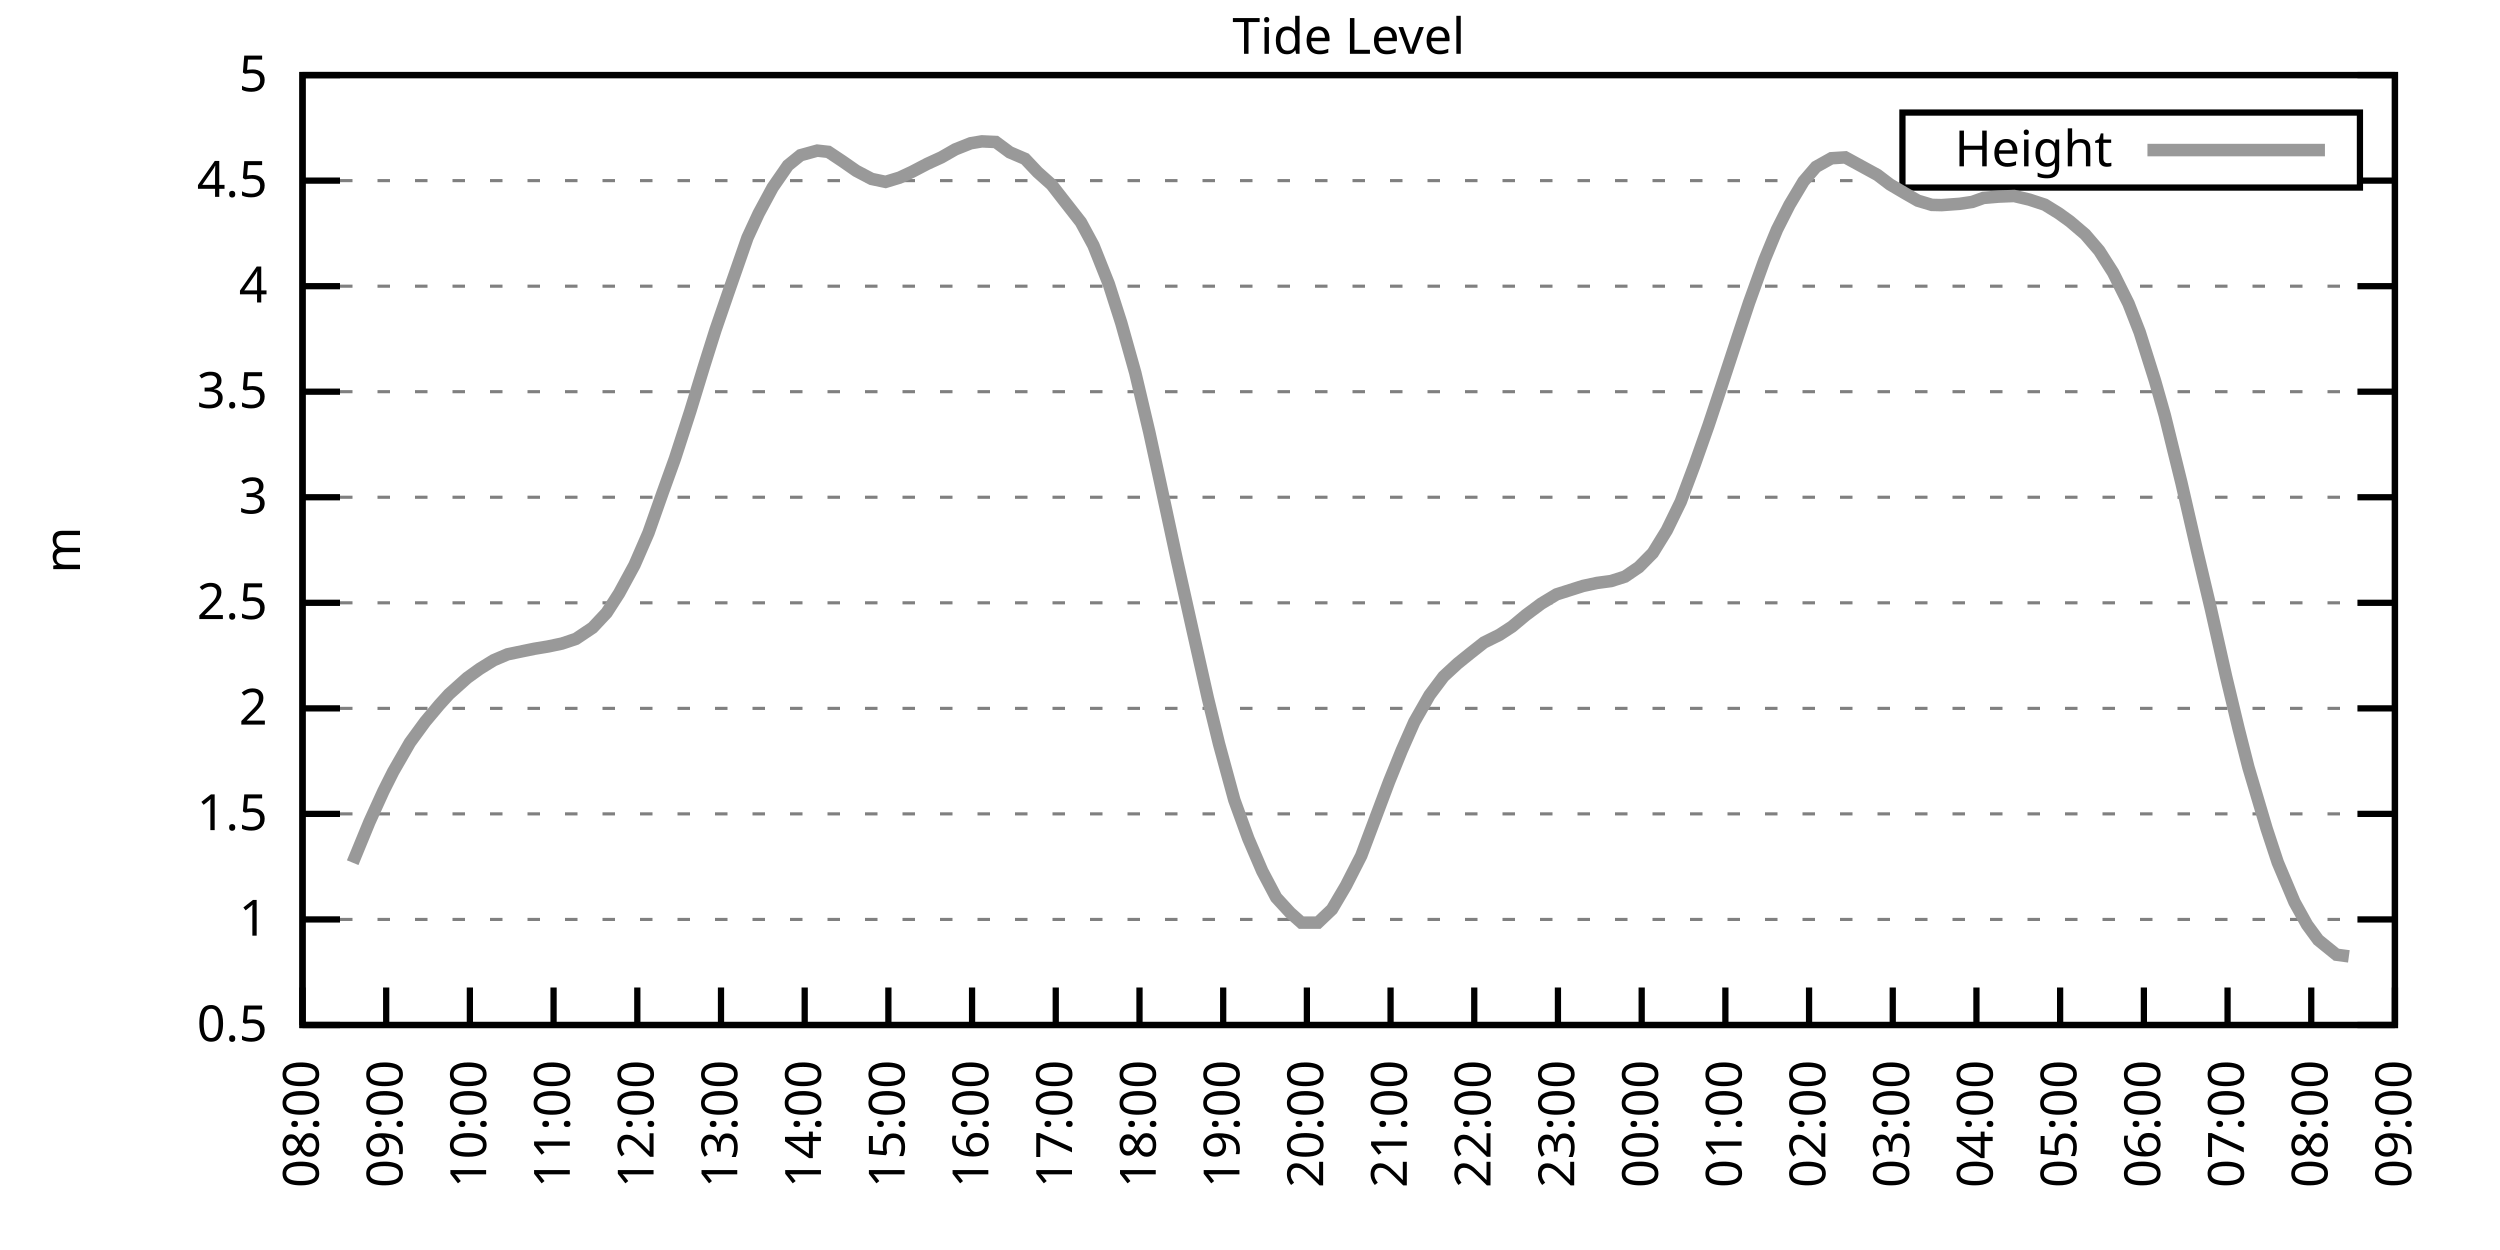
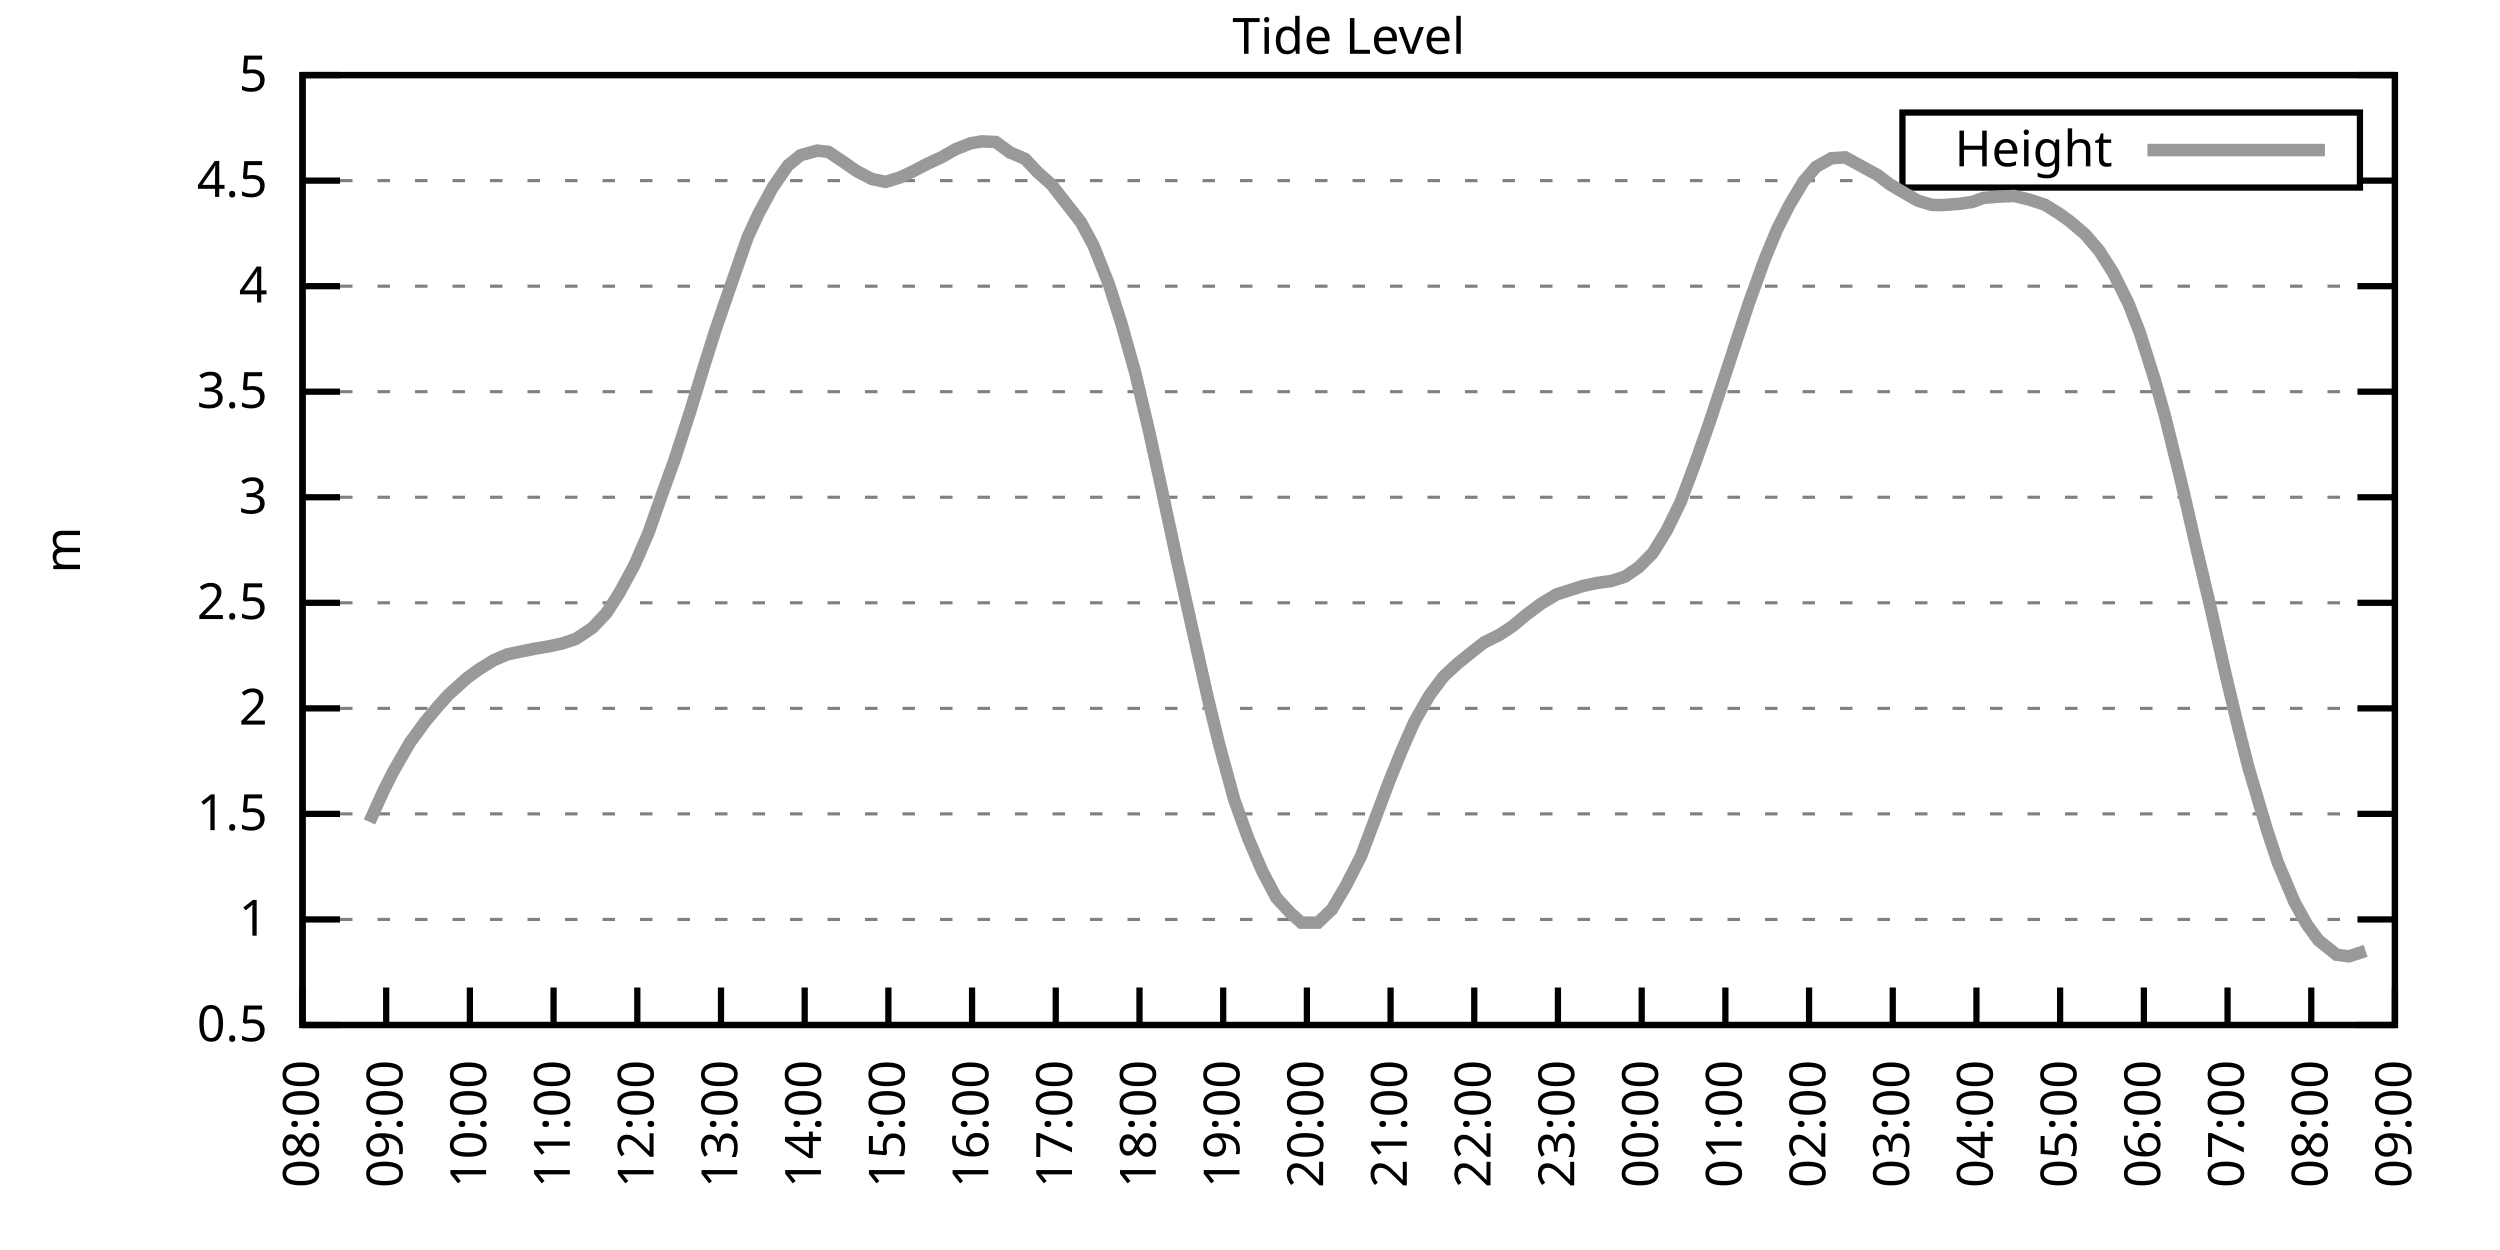
<svg xmlns="http://www.w3.org/2000/svg" xmlns:xlink="http://www.w3.org/1999/xlink" width="400" height="200" viewBox="0 0 400 200">
  <g id="gnuplot_canvas">
    <rect x="0" y="0" width="400" height="200" fill="none" />
    <defs>
      <circle id="gpDot" r="0.5" stroke-width="0.5" stroke="currentColor" />
      <path id="gpPt0" stroke-width="0.333" stroke="currentColor" d="M-1,0 h2 M0,-1 v2" />
      <path id="gpPt1" stroke-width="0.333" stroke="currentColor" d="M-1,-1 L1,1 M1,-1 L-1,1" />
      <path id="gpPt2" stroke-width="0.333" stroke="currentColor" d="M-1,0 L1,0 M0,-1 L0,1 M-1,-1 L1,1 M-1,1 L1,-1" />
      <rect id="gpPt3" stroke-width="0.333" stroke="currentColor" x="-1" y="-1" width="2" height="2" />
      <rect id="gpPt4" stroke-width="0.333" stroke="currentColor" fill="currentColor" x="-1" y="-1" width="2" height="2" />
      <circle id="gpPt5" stroke-width="0.333" stroke="currentColor" cx="0" cy="0" r="1" />
      <use xlink:href="#gpPt5" id="gpPt6" fill="currentColor" stroke="none" />
      <path id="gpPt7" stroke-width="0.333" stroke="currentColor" d="M0,-1.33 L-1.33,0.67 L1.33,0.67 z" />
      <use xlink:href="#gpPt7" id="gpPt8" fill="currentColor" stroke="none" />
      <use xlink:href="#gpPt7" id="gpPt9" stroke="currentColor" transform="rotate(180)" />
      <use xlink:href="#gpPt9" id="gpPt10" fill="currentColor" stroke="none" />
      <use xlink:href="#gpPt3" id="gpPt11" stroke="currentColor" transform="rotate(45)" />
      <use xlink:href="#gpPt11" id="gpPt12" fill="currentColor" stroke="none" />
      <path id="gpPt13" stroke-width="0.333" stroke="currentColor" d="M0,1.330 L1.265,0.411 L0.782,-1.067 L-0.782,-1.076 L-1.265,0.411 z" />
      <use xlink:href="#gpPt13" id="gpPt14" fill="currentColor" stroke="none" />
      <filter id="textbox" filterUnits="objectBoundingBox" x="0" y="0" height="1" width="1">
        <feFlood flood-color="white" flood-opacity="1" result="bgnd" />
        <feComposite in="SourceGraphic" in2="bgnd" operator="atop" />
      </filter>
      <filter id="greybox" filterUnits="objectBoundingBox" x="0" y="0" height="1" width="1">
        <feFlood flood-color="lightgrey" flood-opacity="1" result="grey" />
        <feComposite in="SourceGraphic" in2="grey" operator="atop" />
      </filter>
    </defs>
    <g fill="none" color="white" stroke="currentColor" stroke-width="1.00" stroke-linecap="butt" stroke-linejoin="miter">
</g>
    <g fill="none" color="black" stroke="currentColor" stroke-width="1.00" stroke-linecap="butt" stroke-linejoin="miter">
      <g stroke="none" shape-rendering="crispEdges">
        <polygon fill="rgb(255, 255, 255)" points="48.40,164.00 383.18,164.00 383.18,12.02 48.40,12.02 " />
      </g>
    </g>
    <g fill="none" color="black" stroke="currentColor" stroke-width="1.00" stroke-linecap="butt" stroke-linejoin="miter">
</g>
    <g fill="none" color="black" stroke="black" stroke-width="0.50" stroke-linecap="butt" stroke-linejoin="miter">
</g>
    <g fill="none" color="gray" stroke="currentColor" stroke-width="0.50" stroke-linecap="butt" stroke-linejoin="miter">
      <path stroke="gray" stroke-dasharray="2,4" class="gridline" d="M48.40,164.00 L383.19,164.00  " />
    </g>
    <g fill="none" color="gray" stroke="gray" stroke-width="1.00" stroke-linecap="butt" stroke-linejoin="miter">
</g>
    <g fill="none" color="black" stroke="currentColor" stroke-width="1.00" stroke-linecap="butt" stroke-linejoin="miter">
      <path stroke="black" d="M48.40,164.00 L54.40,164.00 M383.19,164.00 L377.19,164.00  " />
      <g transform="translate(42.80,166.60)" stroke="none" fill="black" font-family="Sans" font-size="8.00" text-anchor="end">
        <text>
          <tspan font-family="Sans"> 0.5</tspan>
        </text>
      </g>
    </g>
    <g fill="none" color="black" stroke="currentColor" stroke-width="1.00" stroke-linecap="butt" stroke-linejoin="miter">
</g>
    <g fill="none" color="black" stroke="black" stroke-width="0.50" stroke-linecap="butt" stroke-linejoin="miter">
</g>
    <g fill="none" color="gray" stroke="currentColor" stroke-width="0.50" stroke-linecap="butt" stroke-linejoin="miter">
      <path stroke="gray" stroke-dasharray="2,4" class="gridline" d="M48.40,147.11 L383.19,147.11  " />
    </g>
    <g fill="none" color="gray" stroke="gray" stroke-width="1.00" stroke-linecap="butt" stroke-linejoin="miter">
</g>
    <g fill="none" color="black" stroke="currentColor" stroke-width="1.00" stroke-linecap="butt" stroke-linejoin="miter">
      <path stroke="black" d="M48.40,147.11 L54.40,147.11 M383.19,147.11 L377.19,147.11  " />
      <g transform="translate(42.80,149.71)" stroke="none" fill="black" font-family="Sans" font-size="8.00" text-anchor="end">
        <text>
          <tspan font-family="Sans"> 1</tspan>
        </text>
      </g>
    </g>
    <g fill="none" color="black" stroke="currentColor" stroke-width="1.00" stroke-linecap="butt" stroke-linejoin="miter">
</g>
    <g fill="none" color="black" stroke="black" stroke-width="0.50" stroke-linecap="butt" stroke-linejoin="miter">
</g>
    <g fill="none" color="gray" stroke="currentColor" stroke-width="0.50" stroke-linecap="butt" stroke-linejoin="miter">
      <path stroke="gray" stroke-dasharray="2,4" class="gridline" d="M48.40,130.22 L383.19,130.22  " />
    </g>
    <g fill="none" color="gray" stroke="gray" stroke-width="1.00" stroke-linecap="butt" stroke-linejoin="miter">
</g>
    <g fill="none" color="black" stroke="currentColor" stroke-width="1.00" stroke-linecap="butt" stroke-linejoin="miter">
      <path stroke="black" d="M48.40,130.22 L54.40,130.22 M383.19,130.22 L377.19,130.22  " />
      <g transform="translate(42.80,132.82)" stroke="none" fill="black" font-family="Sans" font-size="8.00" text-anchor="end">
        <text>
          <tspan font-family="Sans"> 1.5</tspan>
        </text>
      </g>
    </g>
    <g fill="none" color="black" stroke="currentColor" stroke-width="1.00" stroke-linecap="butt" stroke-linejoin="miter">
</g>
    <g fill="none" color="black" stroke="black" stroke-width="0.50" stroke-linecap="butt" stroke-linejoin="miter">
</g>
    <g fill="none" color="gray" stroke="currentColor" stroke-width="0.50" stroke-linecap="butt" stroke-linejoin="miter">
      <path stroke="gray" stroke-dasharray="2,4" class="gridline" d="M48.40,113.34 L383.19,113.34  " />
    </g>
    <g fill="none" color="gray" stroke="gray" stroke-width="1.00" stroke-linecap="butt" stroke-linejoin="miter">
</g>
    <g fill="none" color="black" stroke="currentColor" stroke-width="1.00" stroke-linecap="butt" stroke-linejoin="miter">
      <path stroke="black" d="M48.40,113.34 L54.40,113.34 M383.19,113.34 L377.19,113.34  " />
      <g transform="translate(42.80,115.94)" stroke="none" fill="black" font-family="Sans" font-size="8.00" text-anchor="end">
        <text>
          <tspan font-family="Sans"> 2</tspan>
        </text>
      </g>
    </g>
    <g fill="none" color="black" stroke="currentColor" stroke-width="1.00" stroke-linecap="butt" stroke-linejoin="miter">
</g>
    <g fill="none" color="black" stroke="black" stroke-width="0.50" stroke-linecap="butt" stroke-linejoin="miter">
</g>
    <g fill="none" color="gray" stroke="currentColor" stroke-width="0.50" stroke-linecap="butt" stroke-linejoin="miter">
      <path stroke="gray" stroke-dasharray="2,4" class="gridline" d="M48.40,96.45 L383.19,96.45  " />
    </g>
    <g fill="none" color="gray" stroke="gray" stroke-width="1.00" stroke-linecap="butt" stroke-linejoin="miter">
</g>
    <g fill="none" color="black" stroke="currentColor" stroke-width="1.00" stroke-linecap="butt" stroke-linejoin="miter">
      <path stroke="black" d="M48.40,96.45 L54.40,96.45 M383.19,96.45 L377.19,96.45  " />
      <g transform="translate(42.80,99.05)" stroke="none" fill="black" font-family="Sans" font-size="8.00" text-anchor="end">
        <text>
          <tspan font-family="Sans"> 2.5</tspan>
        </text>
      </g>
    </g>
    <g fill="none" color="black" stroke="currentColor" stroke-width="1.00" stroke-linecap="butt" stroke-linejoin="miter">
</g>
    <g fill="none" color="black" stroke="black" stroke-width="0.50" stroke-linecap="butt" stroke-linejoin="miter">
</g>
    <g fill="none" color="gray" stroke="currentColor" stroke-width="0.50" stroke-linecap="butt" stroke-linejoin="miter">
      <path stroke="gray" stroke-dasharray="2,4" class="gridline" d="M48.40,79.56 L383.19,79.56  " />
    </g>
    <g fill="none" color="gray" stroke="gray" stroke-width="1.00" stroke-linecap="butt" stroke-linejoin="miter">
</g>
    <g fill="none" color="black" stroke="currentColor" stroke-width="1.00" stroke-linecap="butt" stroke-linejoin="miter">
      <path stroke="black" d="M48.40,79.56 L54.40,79.56 M383.19,79.56 L377.19,79.56  " />
      <g transform="translate(42.80,82.16)" stroke="none" fill="black" font-family="Sans" font-size="8.00" text-anchor="end">
        <text>
          <tspan font-family="Sans"> 3</tspan>
        </text>
      </g>
    </g>
    <g fill="none" color="black" stroke="currentColor" stroke-width="1.00" stroke-linecap="butt" stroke-linejoin="miter">
</g>
    <g fill="none" color="black" stroke="black" stroke-width="0.50" stroke-linecap="butt" stroke-linejoin="miter">
</g>
    <g fill="none" color="gray" stroke="currentColor" stroke-width="0.50" stroke-linecap="butt" stroke-linejoin="miter">
      <path stroke="gray" stroke-dasharray="2,4" class="gridline" d="M48.40,62.67 L383.19,62.67  " />
    </g>
    <g fill="none" color="gray" stroke="gray" stroke-width="1.00" stroke-linecap="butt" stroke-linejoin="miter">
</g>
    <g fill="none" color="black" stroke="currentColor" stroke-width="1.00" stroke-linecap="butt" stroke-linejoin="miter">
      <path stroke="black" d="M48.40,62.67 L54.40,62.67 M383.19,62.67 L377.19,62.67  " />
      <g transform="translate(42.80,65.27)" stroke="none" fill="black" font-family="Sans" font-size="8.00" text-anchor="end">
        <text>
          <tspan font-family="Sans"> 3.5</tspan>
        </text>
      </g>
    </g>
    <g fill="none" color="black" stroke="currentColor" stroke-width="1.00" stroke-linecap="butt" stroke-linejoin="miter">
</g>
    <g fill="none" color="black" stroke="black" stroke-width="0.50" stroke-linecap="butt" stroke-linejoin="miter">
</g>
    <g fill="none" color="gray" stroke="currentColor" stroke-width="0.50" stroke-linecap="butt" stroke-linejoin="miter">
      <path stroke="gray" stroke-dasharray="2,4" class="gridline" d="M48.40,45.79 L383.19,45.79  " />
    </g>
    <g fill="none" color="gray" stroke="gray" stroke-width="1.00" stroke-linecap="butt" stroke-linejoin="miter">
</g>
    <g fill="none" color="black" stroke="currentColor" stroke-width="1.00" stroke-linecap="butt" stroke-linejoin="miter">
      <path stroke="black" d="M48.40,45.79 L54.40,45.79 M383.19,45.79 L377.19,45.79  " />
      <g transform="translate(42.80,48.39)" stroke="none" fill="black" font-family="Sans" font-size="8.00" text-anchor="end">
        <text>
          <tspan font-family="Sans"> 4</tspan>
        </text>
      </g>
    </g>
    <g fill="none" color="black" stroke="currentColor" stroke-width="1.00" stroke-linecap="butt" stroke-linejoin="miter">
</g>
    <g fill="none" color="black" stroke="black" stroke-width="0.50" stroke-linecap="butt" stroke-linejoin="miter">
</g>
    <g fill="none" color="gray" stroke="currentColor" stroke-width="0.50" stroke-linecap="butt" stroke-linejoin="miter">
      <path stroke="gray" stroke-dasharray="2,4" class="gridline" d="M48.40,28.90 L304.39,28.90 M377.59,28.90 L383.19,28.90  " />
    </g>
    <g fill="none" color="gray" stroke="gray" stroke-width="1.00" stroke-linecap="butt" stroke-linejoin="miter">
</g>
    <g fill="none" color="black" stroke="currentColor" stroke-width="1.00" stroke-linecap="butt" stroke-linejoin="miter">
      <path stroke="black" d="M48.40,28.90 L54.40,28.90 M383.19,28.90 L377.19,28.90  " />
      <g transform="translate(42.80,31.50)" stroke="none" fill="black" font-family="Sans" font-size="8.00" text-anchor="end">
        <text>
          <tspan font-family="Sans"> 4.5</tspan>
        </text>
      </g>
    </g>
    <g fill="none" color="black" stroke="currentColor" stroke-width="1.00" stroke-linecap="butt" stroke-linejoin="miter">
</g>
    <g fill="none" color="black" stroke="black" stroke-width="0.50" stroke-linecap="butt" stroke-linejoin="miter">
</g>
    <g fill="none" color="gray" stroke="currentColor" stroke-width="0.50" stroke-linecap="butt" stroke-linejoin="miter">
      <path stroke="gray" stroke-dasharray="2,4" class="gridline" d="M48.40,12.01 L383.19,12.01  " />
    </g>
    <g fill="none" color="gray" stroke="gray" stroke-width="1.00" stroke-linecap="butt" stroke-linejoin="miter">
</g>
    <g fill="none" color="black" stroke="currentColor" stroke-width="1.00" stroke-linecap="butt" stroke-linejoin="miter">
      <path stroke="black" d="M48.40,12.01 L54.40,12.01 M383.19,12.01 L377.19,12.01  " />
      <g transform="translate(42.80,14.61)" stroke="none" fill="black" font-family="Sans" font-size="8.00" text-anchor="end">
        <text>
          <tspan font-family="Sans"> 5</tspan>
        </text>
      </g>
    </g>
    <g fill="none" color="black" stroke="currentColor" stroke-width="1.00" stroke-linecap="butt" stroke-linejoin="miter">
      <path stroke="black" d="M48.40,164.00 L48.40,158.00  " />
      <g transform="translate(51.00,169.60) rotate(270.00)" stroke="none" fill="black" font-family="Sans" font-size="8.00" text-anchor="end">
        <text>
          <tspan font-family="Sans">08:00</tspan>
        </text>
      </g>
    </g>
    <g fill="none" color="black" stroke="currentColor" stroke-width="1.00" stroke-linecap="butt" stroke-linejoin="miter">
      <path stroke="black" d="M61.79,164.00 L61.79,158.00  " />
      <g transform="translate(64.39,169.60) rotate(270.00)" stroke="none" fill="black" font-family="Sans" font-size="8.00" text-anchor="end">
        <text>
          <tspan font-family="Sans">09:00</tspan>
        </text>
      </g>
    </g>
    <g fill="none" color="black" stroke="currentColor" stroke-width="1.00" stroke-linecap="butt" stroke-linejoin="miter">
      <path stroke="black" d="M75.18,164.00 L75.18,158.00  " />
      <g transform="translate(77.78,169.60) rotate(270.00)" stroke="none" fill="black" font-family="Sans" font-size="8.00" text-anchor="end">
        <text>
          <tspan font-family="Sans">10:00</tspan>
        </text>
      </g>
    </g>
    <g fill="none" color="black" stroke="currentColor" stroke-width="1.00" stroke-linecap="butt" stroke-linejoin="miter">
      <path stroke="black" d="M88.57,164.00 L88.57,158.00  " />
      <g transform="translate(91.17,169.60) rotate(270.00)" stroke="none" fill="black" font-family="Sans" font-size="8.00" text-anchor="end">
        <text>
          <tspan font-family="Sans">11:00</tspan>
        </text>
      </g>
    </g>
    <g fill="none" color="black" stroke="currentColor" stroke-width="1.00" stroke-linecap="butt" stroke-linejoin="miter">
      <path stroke="black" d="M101.97,164.00 L101.97,158.00  " />
      <g transform="translate(104.57,169.60) rotate(270.00)" stroke="none" fill="black" font-family="Sans" font-size="8.00" text-anchor="end">
        <text>
          <tspan font-family="Sans">12:00</tspan>
        </text>
      </g>
    </g>
    <g fill="none" color="black" stroke="currentColor" stroke-width="1.00" stroke-linecap="butt" stroke-linejoin="miter">
      <path stroke="black" d="M115.36,164.00 L115.36,158.00  " />
      <g transform="translate(117.96,169.60) rotate(270.00)" stroke="none" fill="black" font-family="Sans" font-size="8.00" text-anchor="end">
        <text>
          <tspan font-family="Sans">13:00</tspan>
        </text>
      </g>
    </g>
    <g fill="none" color="black" stroke="currentColor" stroke-width="1.00" stroke-linecap="butt" stroke-linejoin="miter">
      <path stroke="black" d="M128.75,164.00 L128.75,158.00  " />
      <g transform="translate(131.35,169.60) rotate(270.00)" stroke="none" fill="black" font-family="Sans" font-size="8.00" text-anchor="end">
        <text>
          <tspan font-family="Sans">14:00</tspan>
        </text>
      </g>
    </g>
    <g fill="none" color="black" stroke="currentColor" stroke-width="1.00" stroke-linecap="butt" stroke-linejoin="miter">
      <path stroke="black" d="M142.14,164.00 L142.14,158.00  " />
      <g transform="translate(144.74,169.60) rotate(270.00)" stroke="none" fill="black" font-family="Sans" font-size="8.00" text-anchor="end">
        <text>
          <tspan font-family="Sans">15:00</tspan>
        </text>
      </g>
    </g>
    <g fill="none" color="black" stroke="currentColor" stroke-width="1.00" stroke-linecap="butt" stroke-linejoin="miter">
      <path stroke="black" d="M155.53,164.00 L155.53,158.00  " />
      <g transform="translate(158.13,169.60) rotate(270.00)" stroke="none" fill="black" font-family="Sans" font-size="8.00" text-anchor="end">
        <text>
          <tspan font-family="Sans">16:00</tspan>
        </text>
      </g>
    </g>
    <g fill="none" color="black" stroke="currentColor" stroke-width="1.00" stroke-linecap="butt" stroke-linejoin="miter">
      <path stroke="black" d="M168.92,164.00 L168.92,158.00  " />
      <g transform="translate(171.52,169.60) rotate(270.00)" stroke="none" fill="black" font-family="Sans" font-size="8.00" text-anchor="end">
        <text>
          <tspan font-family="Sans">17:00</tspan>
        </text>
      </g>
    </g>
    <g fill="none" color="black" stroke="currentColor" stroke-width="1.00" stroke-linecap="butt" stroke-linejoin="miter">
      <path stroke="black" d="M182.32,164.00 L182.32,158.00  " />
      <g transform="translate(184.92,169.60) rotate(270.00)" stroke="none" fill="black" font-family="Sans" font-size="8.00" text-anchor="end">
        <text>
          <tspan font-family="Sans">18:00</tspan>
        </text>
      </g>
    </g>
    <g fill="none" color="black" stroke="currentColor" stroke-width="1.00" stroke-linecap="butt" stroke-linejoin="miter">
      <path stroke="black" d="M195.71,164.00 L195.71,158.00  " />
      <g transform="translate(198.31,169.60) rotate(270.00)" stroke="none" fill="black" font-family="Sans" font-size="8.00" text-anchor="end">
        <text>
          <tspan font-family="Sans">19:00</tspan>
        </text>
      </g>
    </g>
    <g fill="none" color="black" stroke="currentColor" stroke-width="1.00" stroke-linecap="butt" stroke-linejoin="miter">
      <path stroke="black" d="M209.10,164.00 L209.10,158.00  " />
      <g transform="translate(211.70,169.60) rotate(270.00)" stroke="none" fill="black" font-family="Sans" font-size="8.00" text-anchor="end">
        <text>
          <tspan font-family="Sans">20:00</tspan>
        </text>
      </g>
    </g>
    <g fill="none" color="black" stroke="currentColor" stroke-width="1.00" stroke-linecap="butt" stroke-linejoin="miter">
      <path stroke="black" d="M222.49,164.00 L222.49,158.00  " />
      <g transform="translate(225.09,169.60) rotate(270.00)" stroke="none" fill="black" font-family="Sans" font-size="8.00" text-anchor="end">
        <text>
          <tspan font-family="Sans">21:00</tspan>
        </text>
      </g>
    </g>
    <g fill="none" color="black" stroke="currentColor" stroke-width="1.00" stroke-linecap="butt" stroke-linejoin="miter">
      <path stroke="black" d="M235.88,164.00 L235.88,158.00  " />
      <g transform="translate(238.48,169.60) rotate(270.00)" stroke="none" fill="black" font-family="Sans" font-size="8.00" text-anchor="end">
        <text>
          <tspan font-family="Sans">22:00</tspan>
        </text>
      </g>
    </g>
    <g fill="none" color="black" stroke="currentColor" stroke-width="1.00" stroke-linecap="butt" stroke-linejoin="miter">
      <path stroke="black" d="M249.27,164.00 L249.27,158.00  " />
      <g transform="translate(251.87,169.60) rotate(270.00)" stroke="none" fill="black" font-family="Sans" font-size="8.00" text-anchor="end">
        <text>
          <tspan font-family="Sans">23:00</tspan>
        </text>
      </g>
    </g>
    <g fill="none" color="black" stroke="currentColor" stroke-width="1.00" stroke-linecap="butt" stroke-linejoin="miter">
      <path stroke="black" d="M262.67,164.00 L262.67,158.00  " />
      <g transform="translate(265.27,169.60) rotate(270.00)" stroke="none" fill="black" font-family="Sans" font-size="8.00" text-anchor="end">
        <text>
          <tspan font-family="Sans">00:00</tspan>
        </text>
      </g>
    </g>
    <g fill="none" color="black" stroke="currentColor" stroke-width="1.00" stroke-linecap="butt" stroke-linejoin="miter">
      <path stroke="black" d="M276.06,164.00 L276.06,158.00  " />
      <g transform="translate(278.66,169.60) rotate(270.00)" stroke="none" fill="black" font-family="Sans" font-size="8.00" text-anchor="end">
        <text>
          <tspan font-family="Sans">01:00</tspan>
        </text>
      </g>
    </g>
    <g fill="none" color="black" stroke="currentColor" stroke-width="1.00" stroke-linecap="butt" stroke-linejoin="miter">
      <path stroke="black" d="M289.45,164.00 L289.45,158.00  " />
      <g transform="translate(292.05,169.60) rotate(270.00)" stroke="none" fill="black" font-family="Sans" font-size="8.00" text-anchor="end">
        <text>
          <tspan font-family="Sans">02:00</tspan>
        </text>
      </g>
    </g>
    <g fill="none" color="black" stroke="currentColor" stroke-width="1.00" stroke-linecap="butt" stroke-linejoin="miter">
      <path stroke="black" d="M302.84,164.00 L302.84,158.00  " />
      <g transform="translate(305.44,169.60) rotate(270.00)" stroke="none" fill="black" font-family="Sans" font-size="8.00" text-anchor="end">
        <text>
          <tspan font-family="Sans">03:00</tspan>
        </text>
      </g>
    </g>
    <g fill="none" color="black" stroke="currentColor" stroke-width="1.00" stroke-linecap="butt" stroke-linejoin="miter">
      <path stroke="black" d="M316.23,164.00 L316.23,158.00  " />
      <g transform="translate(318.83,169.60) rotate(270.00)" stroke="none" fill="black" font-family="Sans" font-size="8.00" text-anchor="end">
        <text>
          <tspan font-family="Sans">04:00</tspan>
        </text>
      </g>
    </g>
    <g fill="none" color="black" stroke="currentColor" stroke-width="1.00" stroke-linecap="butt" stroke-linejoin="miter">
      <path stroke="black" d="M329.62,164.00 L329.62,158.00  " />
      <g transform="translate(332.22,169.60) rotate(270.00)" stroke="none" fill="black" font-family="Sans" font-size="8.00" text-anchor="end">
        <text>
          <tspan font-family="Sans">05:00</tspan>
        </text>
      </g>
    </g>
    <g fill="none" color="black" stroke="currentColor" stroke-width="1.00" stroke-linecap="butt" stroke-linejoin="miter">
      <path stroke="black" d="M343.02,164.00 L343.02,158.00  " />
      <g transform="translate(345.62,169.60) rotate(270.00)" stroke="none" fill="black" font-family="Sans" font-size="8.00" text-anchor="end">
        <text>
          <tspan font-family="Sans">06:00</tspan>
        </text>
      </g>
    </g>
    <g fill="none" color="black" stroke="currentColor" stroke-width="1.00" stroke-linecap="butt" stroke-linejoin="miter">
      <path stroke="black" d="M356.41,164.00 L356.41,158.00  " />
      <g transform="translate(359.01,169.60) rotate(270.00)" stroke="none" fill="black" font-family="Sans" font-size="8.00" text-anchor="end">
        <text>
          <tspan font-family="Sans">07:00</tspan>
        </text>
      </g>
    </g>
    <g fill="none" color="black" stroke="currentColor" stroke-width="1.00" stroke-linecap="butt" stroke-linejoin="miter">
      <path stroke="black" d="M369.80,164.00 L369.80,158.00  " />
      <g transform="translate(372.40,169.60) rotate(270.00)" stroke="none" fill="black" font-family="Sans" font-size="8.00" text-anchor="end">
        <text>
          <tspan font-family="Sans">08:00</tspan>
        </text>
      </g>
    </g>
    <g fill="none" color="black" stroke="currentColor" stroke-width="1.00" stroke-linecap="butt" stroke-linejoin="miter">
      <path stroke="black" d="M383.19,164.00 L383.19,158.00  " />
      <g transform="translate(385.79,169.60) rotate(270.00)" stroke="none" fill="black" font-family="Sans" font-size="8.00" text-anchor="end">
        <text>
          <tspan font-family="Sans">09:00</tspan>
        </text>
      </g>
    </g>
    <g fill="none" color="black" stroke="currentColor" stroke-width="1.00" stroke-linecap="butt" stroke-linejoin="miter">
</g>
    <g fill="none" color="black" stroke="currentColor" stroke-width="1.00" stroke-linecap="butt" stroke-linejoin="miter">
      <path stroke="black" d="M48.40,12.01 L48.40,164.00 L383.19,164.00 L383.19,12.01 L48.40,12.01 Z  " />
    </g>
    <g fill="none" color="black" stroke="currentColor" stroke-width="1.00" stroke-linecap="butt" stroke-linejoin="miter">
</g>
    <g fill="none" color="black" stroke="currentColor" stroke-width="1.00" stroke-linecap="butt" stroke-linejoin="miter">
      <path stroke="black" d="M304.39,30.01 L304.39,18.01 L377.59,18.01 L377.59,30.01 L304.39,30.01 Z  " />
    </g>
    <g id="Tide_level_plot_1">
      <g fill="none" color="white" stroke="black" stroke-width="2.00" stroke-linecap="butt" stroke-linejoin="miter">
</g>
      <g fill="none" color="black" stroke="currentColor" stroke-width="2.00" stroke-linecap="butt" stroke-linejoin="miter">
        <g transform="translate(337.99,26.61)" stroke="none" fill="black" font-family="Sans" font-size="8.00" text-anchor="end">
          <text>
            <tspan font-family="Sans">Height</tspan>
          </text>
        </g>
      </g>
      <g fill="none" color="black" stroke="currentColor" stroke-width="2.00" stroke-linecap="butt" stroke-linejoin="miter">
-         <path stroke="rgb(153, 153, 153)" d="M343.59,24.01 L371.99,24.01 M56.43,138.03 L59.11,131.51 L61.35,126.58 L62.91,123.47 L65.59,118.81 L68.04,115.46   L70.27,112.80 L71.84,111.07 L74.74,108.47 L76.75,107.02 L78.98,105.64 L81.21,104.69 L83.66,104.18 L85.45,103.81   L87.68,103.44 L89.91,102.97 L92.15,102.22 L94.82,100.43 L97.06,98.04 L99.06,94.93 L101.52,90.40 L103.75,85.27   L105.98,78.95 L107.99,73.38 L110.45,65.78 L112.68,58.49 L114.47,52.81 L116.47,47.00 L119.60,38.02 L121.38,34.17   L123.62,30.01 L126.07,26.47 L128.08,24.84 L130.76,24.10 L132.54,24.30 L134.78,25.79 L137.01,27.34 L139.46,28.63   L141.69,29.10 L143.93,28.42 L145.94,27.48 L148.39,26.20 L150.62,25.18 L152.85,23.90 L155.31,22.92 L157.10,22.62   L159.33,22.72 L161.56,24.37 L164.01,25.42 L166.02,27.55 L168.25,29.54 L170.04,31.84 L172.94,35.55 L174.95,39.27   L177.41,45.45 L179.41,51.70 L181.65,59.67 L183.88,69.12 L185.66,77.30 L188.34,89.76 L190.80,100.77 L193.25,111.68   L195.04,119.01 L197.49,128.00 L199.73,134.18 L201.96,139.38 L204.19,143.60 L206.42,146.03 L208.21,147.62 L210.88,147.62   L213.12,145.49 L215.35,141.71 L217.80,136.91 L219.59,132.15 L222.27,125.02 L224.28,120.06 L226.29,115.50 L228.74,111.21   L230.97,108.24 L233.20,106.18 L235.21,104.56 L237.44,102.80 L239.90,101.58 L241.91,100.27 L244.14,98.41 L246.60,96.58   L249.05,95.10 L251.28,94.39 L253.29,93.75 L255.52,93.27 L257.76,92.97 L259.99,92.26 L262.22,90.74 L264.45,88.48   L266.68,84.86 L268.92,80.27 L271.15,74.33 L273.38,68.01 L275.39,61.96 L278.07,53.79 L279.85,48.42 L282.31,41.60   L284.32,36.73 L286.32,32.78 L288.56,29.03 L290.56,26.70 L293.02,25.32 L295.25,25.18 L300.39,27.99 L302.39,29.51   L304.85,30.96 L306.86,32.11 L309.09,32.78 L310.65,32.82 L313.55,32.61 L315.56,32.31 L317.35,31.67 L319.80,31.46   L322.26,31.36 L324.71,31.94 L327.17,32.75 L329.40,34.13 L331.19,35.42 L333.64,37.51 L335.87,40.11 L338.10,43.62   L340.56,48.56 L342.35,53.15 L344.80,60.92 L346.36,66.42 L349.04,77.30 L351.50,88.00 L353.73,97.39 L356.18,108.27   L358.19,116.65 L359.75,122.79 L362.66,132.59 L364.44,137.99 L367.12,144.34 L369.13,147.96 L370.91,150.39 L373.82,152.75   L375.82,153.02  " />
+         <path stroke="rgb(153, 153, 153)" d="M343.59,24.01 L371.99,24.01 M59.11,131.51 L61.35,126.58 L62.91,123.47 L65.59,118.81 L68.04,115.46 L70.27,112.80   L71.84,111.07 L74.74,108.47 L76.75,107.02 L78.98,105.64 L81.21,104.69 L83.66,104.18 L85.45,103.81 L87.68,103.44   L89.91,102.97 L92.15,102.22 L94.82,100.43 L97.06,98.04 L99.06,94.93 L101.52,90.40 L103.75,85.27 L105.98,78.95   L107.99,73.38 L110.45,65.78 L112.68,58.49 L114.47,52.81 L116.47,47.00 L119.60,38.02 L121.38,34.17 L123.62,30.01   L126.07,26.47 L128.08,24.84 L130.76,24.10 L132.54,24.30 L134.78,25.79 L137.01,27.34 L139.46,28.63 L141.69,29.10   L143.93,28.42 L145.94,27.48 L148.39,26.20 L150.62,25.18 L152.85,23.90 L155.31,22.92 L157.10,22.62 L159.33,22.72   L161.56,24.37 L164.01,25.42 L166.02,27.55 L168.25,29.54 L170.04,31.84 L172.94,35.55 L174.95,39.27 L177.41,45.45   L179.41,51.70 L181.65,59.67 L183.88,69.12 L185.66,77.30 L188.34,89.76 L190.80,100.77 L193.25,111.68 L195.04,119.01   L197.49,128.00 L199.73,134.18 L201.96,139.38 L204.19,143.60 L206.42,146.03 L208.21,147.62 L210.88,147.62 L213.12,145.49   L215.35,141.71 L217.80,136.91 L219.59,132.15 L222.27,125.02 L224.28,120.06 L226.29,115.50 L228.74,111.21 L230.97,108.24   L233.20,106.18 L235.21,104.56 L237.44,102.80 L239.90,101.58 L241.91,100.27 L244.14,98.41 L246.60,96.58 L249.05,95.10   L251.28,94.39 L253.29,93.75 L255.52,93.27 L257.76,92.97 L259.99,92.26 L262.22,90.74 L264.45,88.48 L266.68,84.86   L268.92,80.27 L271.15,74.33 L273.38,68.01 L275.39,61.96 L278.07,53.79 L279.85,48.42 L282.31,41.60 L284.32,36.73   L286.32,32.78 L288.56,29.03 L290.56,26.70 L293.02,25.32 L295.25,25.18 L300.39,27.99 L302.39,29.51 L304.85,30.96   L306.86,32.11 L309.09,32.78 L310.65,32.82 L313.55,32.61 L315.56,32.31 L317.35,31.67 L319.80,31.46 L322.26,31.36   L324.71,31.94 L327.17,32.75 L329.40,34.13 L331.19,35.42 L333.64,37.51 L335.87,40.11 L338.10,43.62 L340.56,48.56   L342.35,53.15 L344.80,60.92 L346.36,66.42 L349.04,77.30 L351.50,88.00 L353.73,97.39 L356.18,108.27 L358.19,116.65   L359.75,122.79 L362.66,132.59 L364.44,137.99 L367.12,144.34 L369.13,147.96 L370.91,150.39 L373.82,152.75 L375.82,153.02   L378.50,152.14  " />
      </g>
    </g>
    <g fill="none" color="black" stroke="currentColor" stroke-width="2.00" stroke-linecap="butt" stroke-linejoin="miter">
</g>
    <g fill="none" color="black" stroke="black" stroke-width="1.00" stroke-linecap="butt" stroke-linejoin="miter">
</g>
    <g fill="none" color="black" stroke="currentColor" stroke-width="1.00" stroke-linecap="butt" stroke-linejoin="miter">
      <path stroke="black" d="M48.40,12.01 L48.40,164.00 L383.19,164.00 L383.19,12.01 L48.40,12.01 Z  " />
      <g transform="translate(12.80,88.01) rotate(270.00)" stroke="none" fill="black" font-family="Sans" font-size="8.00" text-anchor="middle">
        <text>
          <tspan font-family="Sans">m</tspan>
        </text>
      </g>
    </g>
    <g fill="none" color="black" stroke="currentColor" stroke-width="1.00" stroke-linecap="butt" stroke-linejoin="miter">
</g>
    <g fill="none" color="black" stroke="currentColor" stroke-width="1.00" stroke-linecap="butt" stroke-linejoin="miter">
      <g transform="translate(215.79,8.61)" stroke="none" fill="black" font-family="Sans" font-size="8.00" text-anchor="middle">
        <text>
          <tspan font-family="Sans">Tide Level</tspan>
        </text>
      </g>
    </g>
    <g fill="none" color="black" stroke="currentColor" stroke-width="1.00" stroke-linecap="butt" stroke-linejoin="miter">
</g>
  </g>
</svg>
